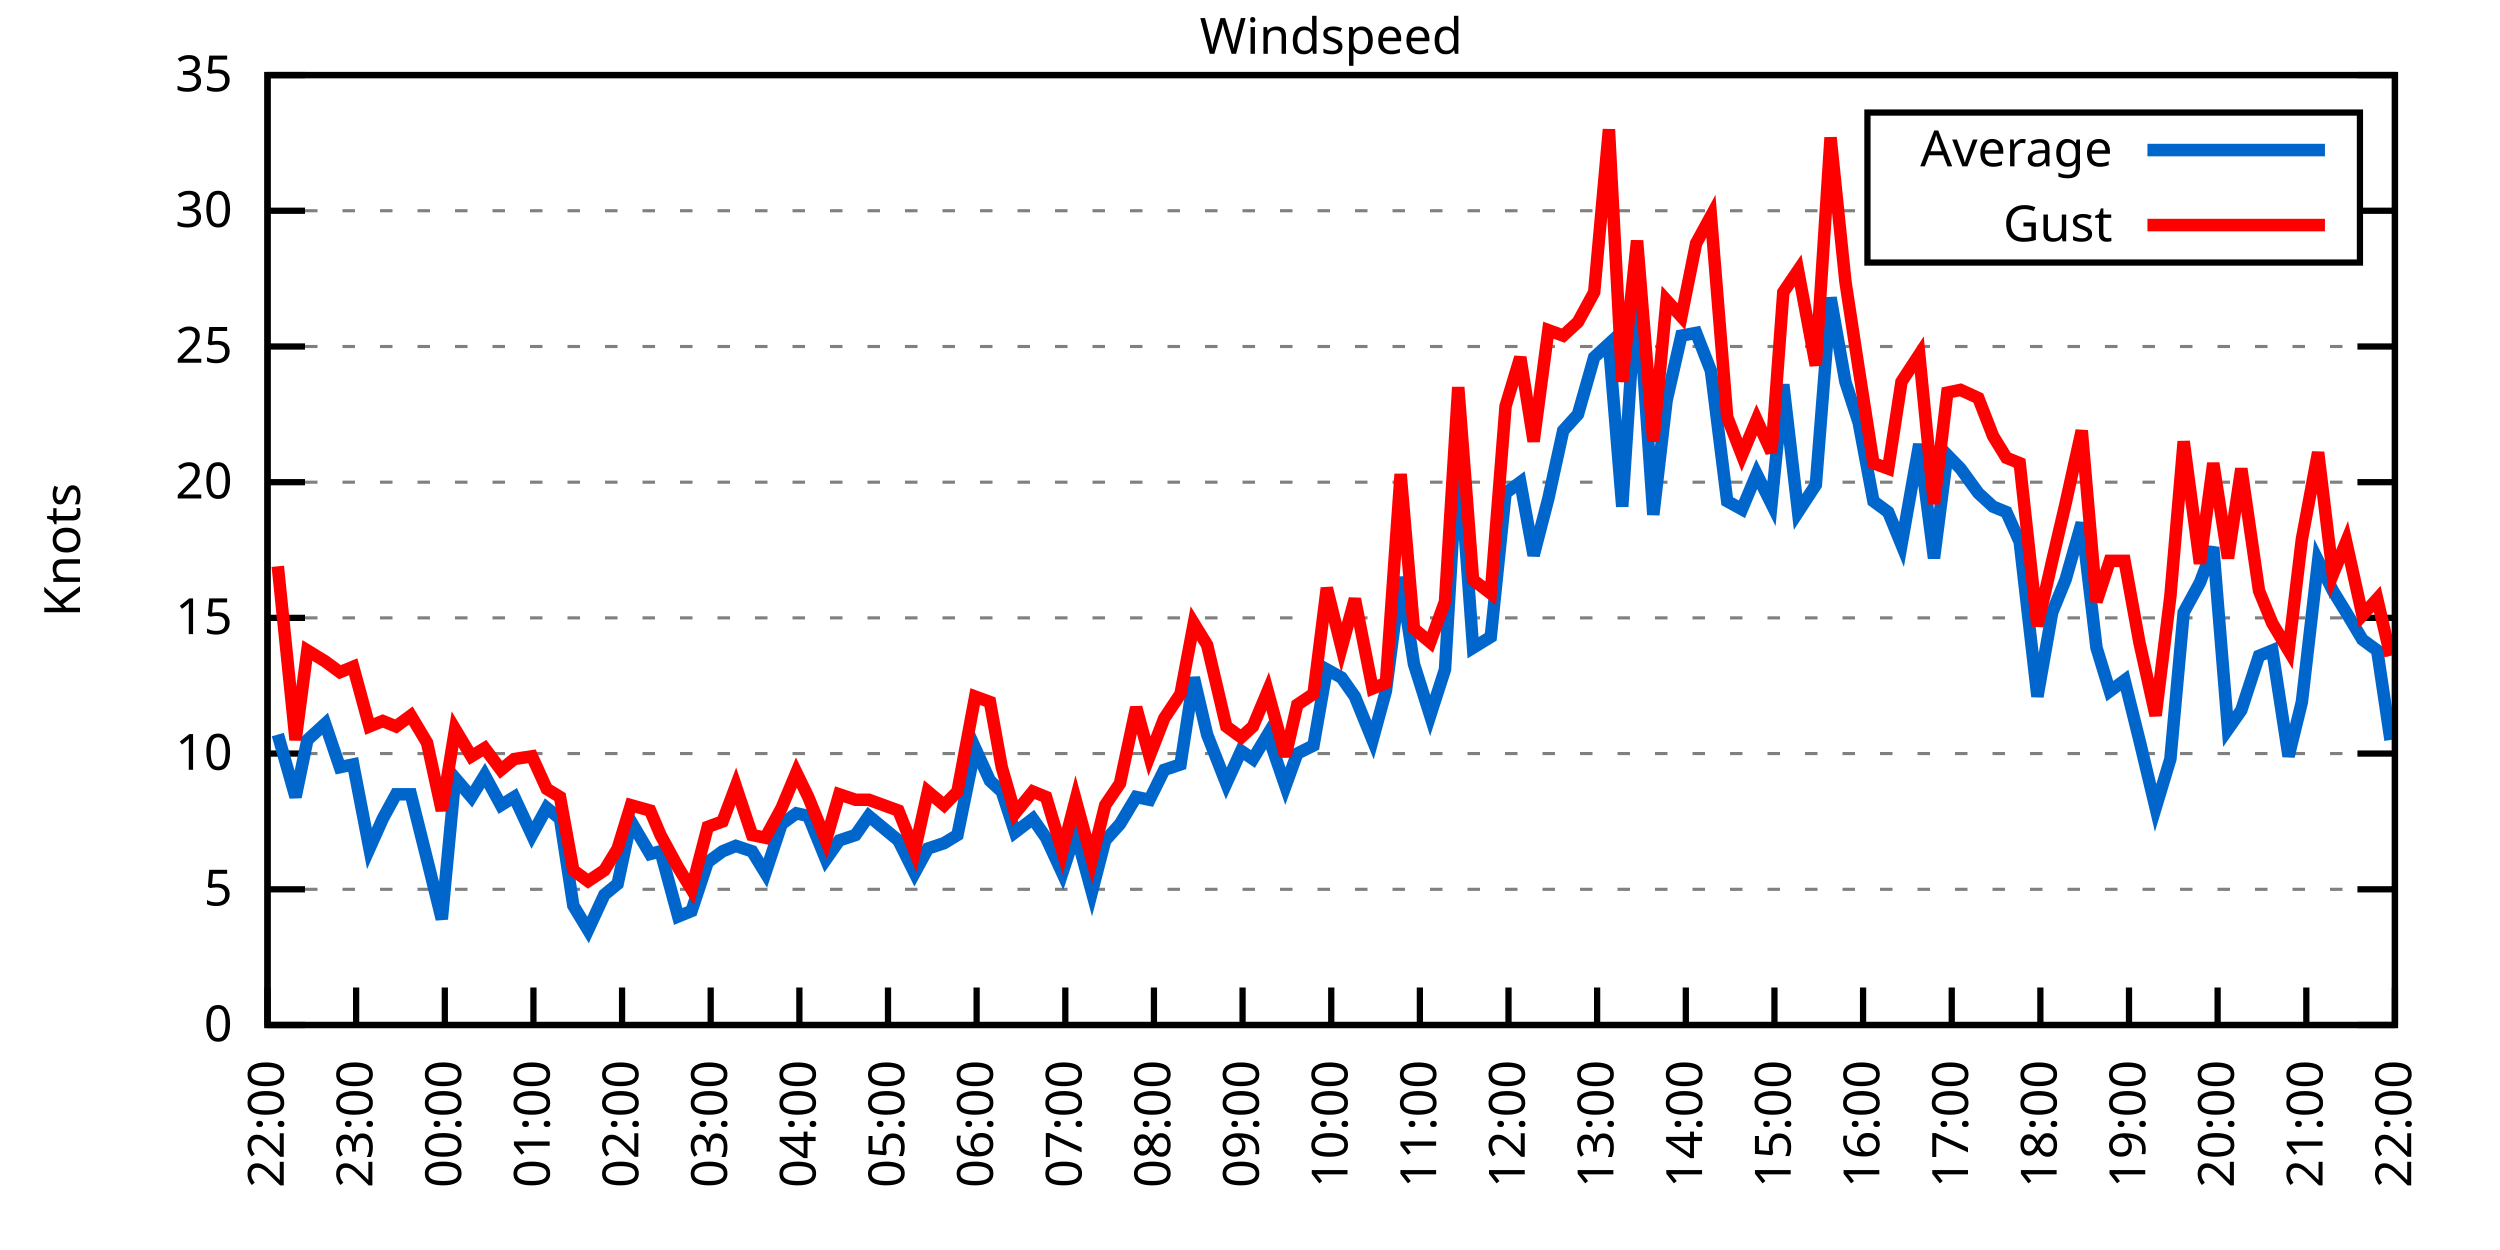
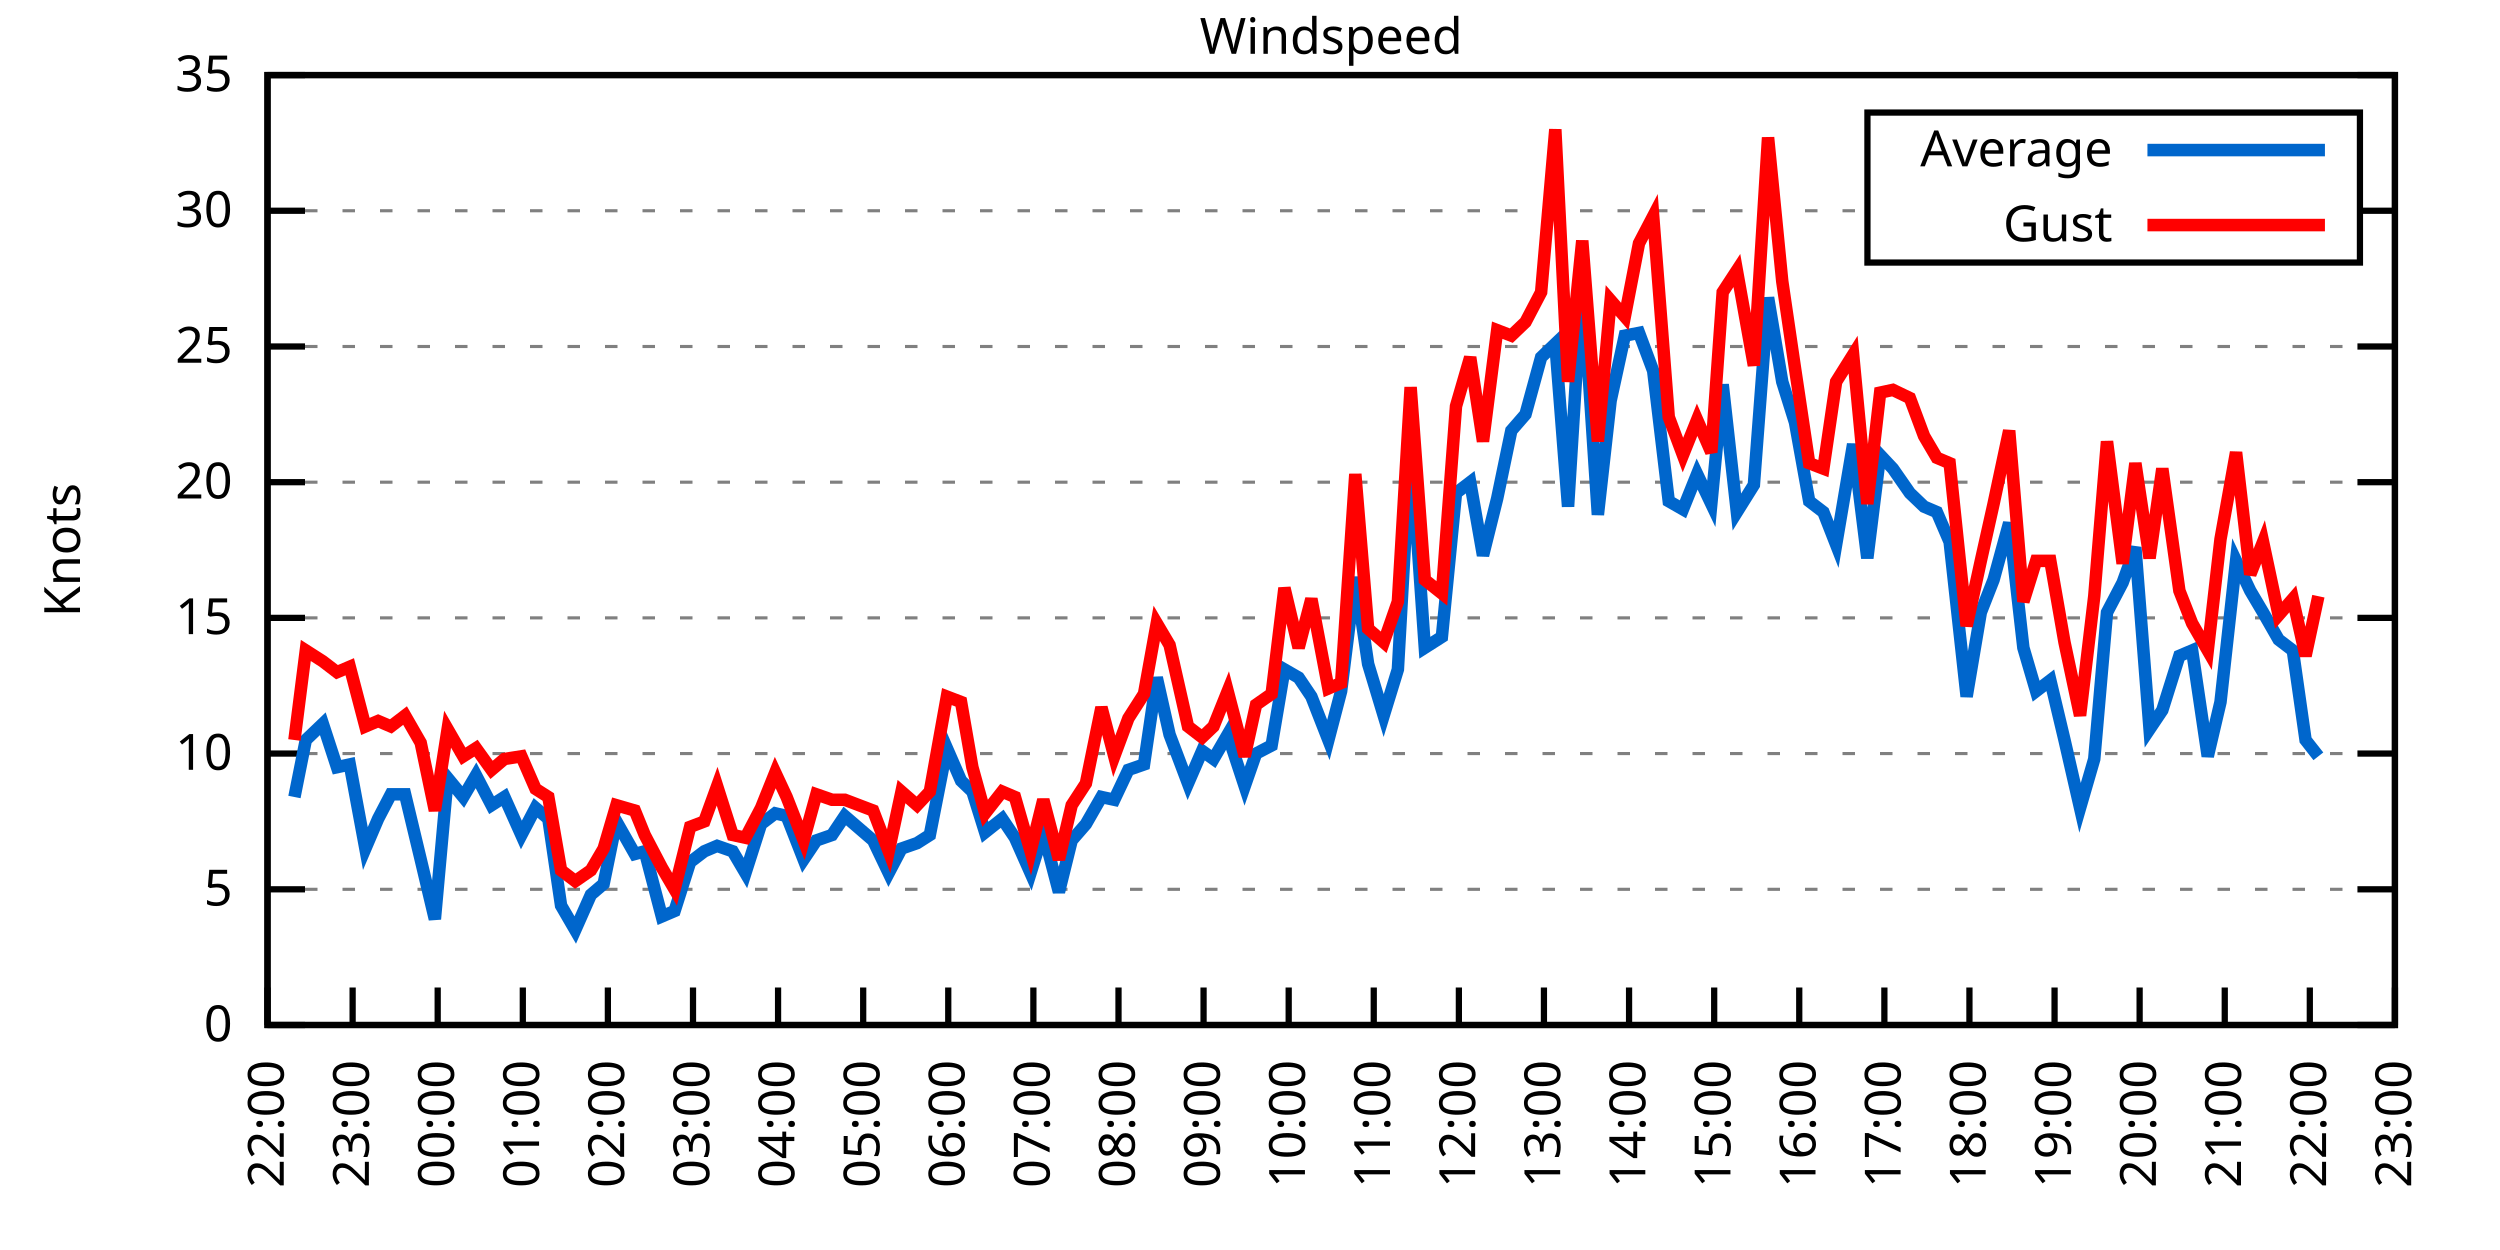
<svg xmlns="http://www.w3.org/2000/svg" xmlns:xlink="http://www.w3.org/1999/xlink" width="400" height="200" viewBox="0 0 400 200">
  <g id="gnuplot_canvas">
    <rect x="0" y="0" width="400" height="200" fill="none" />
    <defs>
      <circle id="gpDot" r="0.5" stroke-width="0.5" stroke="currentColor" />
      <path id="gpPt0" stroke-width="0.333" stroke="currentColor" d="M-1,0 h2 M0,-1 v2" />
      <path id="gpPt1" stroke-width="0.333" stroke="currentColor" d="M-1,-1 L1,1 M1,-1 L-1,1" />
      <path id="gpPt2" stroke-width="0.333" stroke="currentColor" d="M-1,0 L1,0 M0,-1 L0,1 M-1,-1 L1,1 M-1,1 L1,-1" />
      <rect id="gpPt3" stroke-width="0.333" stroke="currentColor" x="-1" y="-1" width="2" height="2" />
      <rect id="gpPt4" stroke-width="0.333" stroke="currentColor" fill="currentColor" x="-1" y="-1" width="2" height="2" />
      <circle id="gpPt5" stroke-width="0.333" stroke="currentColor" cx="0" cy="0" r="1" />
      <use xlink:href="#gpPt5" id="gpPt6" fill="currentColor" stroke="none" />
      <path id="gpPt7" stroke-width="0.333" stroke="currentColor" d="M0,-1.33 L-1.33,0.67 L1.33,0.67 z" />
      <use xlink:href="#gpPt7" id="gpPt8" fill="currentColor" stroke="none" />
      <use xlink:href="#gpPt7" id="gpPt9" stroke="currentColor" transform="rotate(180)" />
      <use xlink:href="#gpPt9" id="gpPt10" fill="currentColor" stroke="none" />
      <use xlink:href="#gpPt3" id="gpPt11" stroke="currentColor" transform="rotate(45)" />
      <use xlink:href="#gpPt11" id="gpPt12" fill="currentColor" stroke="none" />
      <path id="gpPt13" stroke-width="0.333" stroke="currentColor" d="M0,1.330 L1.265,0.411 L0.782,-1.067 L-0.782,-1.076 L-1.265,0.411 z" />
      <use xlink:href="#gpPt13" id="gpPt14" fill="currentColor" stroke="none" />
      <filter id="textbox" filterUnits="objectBoundingBox" x="0" y="0" height="1" width="1">
        <feFlood flood-color="white" flood-opacity="1" result="bgnd" />
        <feComposite in="SourceGraphic" in2="bgnd" operator="atop" />
      </filter>
      <filter id="greybox" filterUnits="objectBoundingBox" x="0" y="0" height="1" width="1">
        <feFlood flood-color="lightgrey" flood-opacity="1" result="grey" />
        <feComposite in="SourceGraphic" in2="grey" operator="atop" />
      </filter>
    </defs>
    <g fill="none" color="white" stroke="currentColor" stroke-width="1.00" stroke-linecap="butt" stroke-linejoin="miter">
</g>
    <g fill="none" color="black" stroke="currentColor" stroke-width="1.00" stroke-linecap="butt" stroke-linejoin="miter">
      <g stroke="none" shape-rendering="crispEdges">
        <polygon fill="rgb(255, 255, 255)" points="42.80,164.00 383.18,164.00 383.18,12.02 42.80,12.02 " />
      </g>
    </g>
    <g fill="none" color="black" stroke="currentColor" stroke-width="1.00" stroke-linecap="butt" stroke-linejoin="miter">
</g>
    <g fill="none" color="black" stroke="black" stroke-width="0.50" stroke-linecap="butt" stroke-linejoin="miter">
</g>
    <g fill="none" color="gray" stroke="currentColor" stroke-width="0.50" stroke-linecap="butt" stroke-linejoin="miter">
      <path stroke="gray" stroke-dasharray="2,4" class="gridline" d="M42.80,164.00 L383.19,164.00  " />
    </g>
    <g fill="none" color="gray" stroke="gray" stroke-width="1.00" stroke-linecap="butt" stroke-linejoin="miter">
</g>
    <g fill="none" color="black" stroke="currentColor" stroke-width="1.00" stroke-linecap="butt" stroke-linejoin="miter">
      <path stroke="black" d="M42.80,164.00 L48.80,164.00 M383.19,164.00 L377.19,164.00  " />
      <g transform="translate(37.20,166.60)" stroke="none" fill="black" font-family="Sans" font-size="8.00" text-anchor="end">
        <text>
          <tspan font-family="Sans"> 0</tspan>
        </text>
      </g>
    </g>
    <g fill="none" color="black" stroke="currentColor" stroke-width="1.00" stroke-linecap="butt" stroke-linejoin="miter">
</g>
    <g fill="none" color="black" stroke="black" stroke-width="0.50" stroke-linecap="butt" stroke-linejoin="miter">
</g>
    <g fill="none" color="gray" stroke="currentColor" stroke-width="0.50" stroke-linecap="butt" stroke-linejoin="miter">
      <path stroke="gray" stroke-dasharray="2,4" class="gridline" d="M42.80,142.29 L383.19,142.29  " />
    </g>
    <g fill="none" color="gray" stroke="gray" stroke-width="1.00" stroke-linecap="butt" stroke-linejoin="miter">
</g>
    <g fill="none" color="black" stroke="currentColor" stroke-width="1.00" stroke-linecap="butt" stroke-linejoin="miter">
      <path stroke="black" d="M42.80,142.29 L48.80,142.29 M383.19,142.29 L377.19,142.29  " />
      <g transform="translate(37.20,144.89)" stroke="none" fill="black" font-family="Sans" font-size="8.00" text-anchor="end">
        <text>
          <tspan font-family="Sans"> 5</tspan>
        </text>
      </g>
    </g>
    <g fill="none" color="black" stroke="currentColor" stroke-width="1.00" stroke-linecap="butt" stroke-linejoin="miter">
</g>
    <g fill="none" color="black" stroke="black" stroke-width="0.50" stroke-linecap="butt" stroke-linejoin="miter">
</g>
    <g fill="none" color="gray" stroke="currentColor" stroke-width="0.50" stroke-linecap="butt" stroke-linejoin="miter">
      <path stroke="gray" stroke-dasharray="2,4" class="gridline" d="M42.80,120.57 L383.19,120.57  " />
    </g>
    <g fill="none" color="gray" stroke="gray" stroke-width="1.00" stroke-linecap="butt" stroke-linejoin="miter">
</g>
    <g fill="none" color="black" stroke="currentColor" stroke-width="1.00" stroke-linecap="butt" stroke-linejoin="miter">
      <path stroke="black" d="M42.80,120.57 L48.80,120.57 M383.19,120.57 L377.19,120.57  " />
      <g transform="translate(37.20,123.17)" stroke="none" fill="black" font-family="Sans" font-size="8.00" text-anchor="end">
        <text>
          <tspan font-family="Sans"> 10</tspan>
        </text>
      </g>
    </g>
    <g fill="none" color="black" stroke="currentColor" stroke-width="1.00" stroke-linecap="butt" stroke-linejoin="miter">
</g>
    <g fill="none" color="black" stroke="black" stroke-width="0.50" stroke-linecap="butt" stroke-linejoin="miter">
</g>
    <g fill="none" color="gray" stroke="currentColor" stroke-width="0.50" stroke-linecap="butt" stroke-linejoin="miter">
      <path stroke="gray" stroke-dasharray="2,4" class="gridline" d="M42.80,98.86 L383.19,98.86  " />
    </g>
    <g fill="none" color="gray" stroke="gray" stroke-width="1.00" stroke-linecap="butt" stroke-linejoin="miter">
</g>
    <g fill="none" color="black" stroke="currentColor" stroke-width="1.00" stroke-linecap="butt" stroke-linejoin="miter">
      <path stroke="black" d="M42.80,98.86 L48.80,98.86 M383.19,98.86 L377.19,98.86  " />
      <g transform="translate(37.20,101.46)" stroke="none" fill="black" font-family="Sans" font-size="8.00" text-anchor="end">
        <text>
          <tspan font-family="Sans"> 15</tspan>
        </text>
      </g>
    </g>
    <g fill="none" color="black" stroke="currentColor" stroke-width="1.00" stroke-linecap="butt" stroke-linejoin="miter">
</g>
    <g fill="none" color="black" stroke="black" stroke-width="0.50" stroke-linecap="butt" stroke-linejoin="miter">
</g>
    <g fill="none" color="gray" stroke="currentColor" stroke-width="0.50" stroke-linecap="butt" stroke-linejoin="miter">
      <path stroke="gray" stroke-dasharray="2,4" class="gridline" d="M42.80,77.15 L383.19,77.15  " />
    </g>
    <g fill="none" color="gray" stroke="gray" stroke-width="1.00" stroke-linecap="butt" stroke-linejoin="miter">
</g>
    <g fill="none" color="black" stroke="currentColor" stroke-width="1.00" stroke-linecap="butt" stroke-linejoin="miter">
      <path stroke="black" d="M42.80,77.15 L48.80,77.15 M383.19,77.15 L377.19,77.15  " />
      <g transform="translate(37.20,79.75)" stroke="none" fill="black" font-family="Sans" font-size="8.00" text-anchor="end">
        <text>
          <tspan font-family="Sans"> 20</tspan>
        </text>
      </g>
    </g>
    <g fill="none" color="black" stroke="currentColor" stroke-width="1.00" stroke-linecap="butt" stroke-linejoin="miter">
</g>
    <g fill="none" color="black" stroke="black" stroke-width="0.50" stroke-linecap="butt" stroke-linejoin="miter">
</g>
    <g fill="none" color="gray" stroke="currentColor" stroke-width="0.50" stroke-linecap="butt" stroke-linejoin="miter">
      <path stroke="gray" stroke-dasharray="2,4" class="gridline" d="M42.80,55.44 L383.19,55.44  " />
    </g>
    <g fill="none" color="gray" stroke="gray" stroke-width="1.00" stroke-linecap="butt" stroke-linejoin="miter">
</g>
    <g fill="none" color="black" stroke="currentColor" stroke-width="1.00" stroke-linecap="butt" stroke-linejoin="miter">
      <path stroke="black" d="M42.80,55.44 L48.80,55.44 M383.19,55.44 L377.19,55.44  " />
      <g transform="translate(37.20,58.04)" stroke="none" fill="black" font-family="Sans" font-size="8.00" text-anchor="end">
        <text>
          <tspan font-family="Sans"> 25</tspan>
        </text>
      </g>
    </g>
    <g fill="none" color="black" stroke="currentColor" stroke-width="1.00" stroke-linecap="butt" stroke-linejoin="miter">
</g>
    <g fill="none" color="black" stroke="black" stroke-width="0.50" stroke-linecap="butt" stroke-linejoin="miter">
</g>
    <g fill="none" color="gray" stroke="currentColor" stroke-width="0.50" stroke-linecap="butt" stroke-linejoin="miter">
      <path stroke="gray" stroke-dasharray="2,4" class="gridline" d="M42.80,33.72 L298.79,33.72 M377.59,33.72 L383.19,33.72  " />
    </g>
    <g fill="none" color="gray" stroke="gray" stroke-width="1.00" stroke-linecap="butt" stroke-linejoin="miter">
</g>
    <g fill="none" color="black" stroke="currentColor" stroke-width="1.00" stroke-linecap="butt" stroke-linejoin="miter">
      <path stroke="black" d="M42.80,33.72 L48.80,33.72 M383.19,33.72 L377.19,33.72  " />
      <g transform="translate(37.20,36.32)" stroke="none" fill="black" font-family="Sans" font-size="8.00" text-anchor="end">
        <text>
          <tspan font-family="Sans"> 30</tspan>
        </text>
      </g>
    </g>
    <g fill="none" color="black" stroke="currentColor" stroke-width="1.00" stroke-linecap="butt" stroke-linejoin="miter">
</g>
    <g fill="none" color="black" stroke="black" stroke-width="0.50" stroke-linecap="butt" stroke-linejoin="miter">
</g>
    <g fill="none" color="gray" stroke="currentColor" stroke-width="0.50" stroke-linecap="butt" stroke-linejoin="miter">
      <path stroke="gray" stroke-dasharray="2,4" class="gridline" d="M42.80,12.01 L383.19,12.01  " />
    </g>
    <g fill="none" color="gray" stroke="gray" stroke-width="1.00" stroke-linecap="butt" stroke-linejoin="miter">
</g>
    <g fill="none" color="black" stroke="currentColor" stroke-width="1.00" stroke-linecap="butt" stroke-linejoin="miter">
      <path stroke="black" d="M42.80,12.01 L48.80,12.01 M383.19,12.01 L377.19,12.01  " />
      <g transform="translate(37.20,14.61)" stroke="none" fill="black" font-family="Sans" font-size="8.00" text-anchor="end">
        <text>
          <tspan font-family="Sans"> 35</tspan>
        </text>
      </g>
    </g>
    <g fill="none" color="black" stroke="currentColor" stroke-width="1.00" stroke-linecap="butt" stroke-linejoin="miter">
      <path stroke="black" d="M42.80,164.00 L42.80,158.00  " />
      <g transform="translate(45.40,169.60) rotate(270.00)" stroke="none" fill="black" font-family="Sans" font-size="8.00" text-anchor="end">
        <text>
          <tspan font-family="Sans">22:00</tspan>
        </text>
      </g>
    </g>
    <g fill="none" color="black" stroke="currentColor" stroke-width="1.00" stroke-linecap="butt" stroke-linejoin="miter">
-       <path stroke="black" d="M56.98,164.00 L56.98,158.00  " />
-       <g transform="translate(59.58,169.60) rotate(270.00)" stroke="none" fill="black" font-family="Sans" font-size="8.00" text-anchor="end">
+       <path stroke="black" d="M56.42,164.00 L56.42,158.00  " />
+       <g transform="translate(59.02,169.60) rotate(270.00)" stroke="none" fill="black" font-family="Sans" font-size="8.00" text-anchor="end">
        <text>
          <tspan font-family="Sans">23:00</tspan>
        </text>
      </g>
    </g>
    <g fill="none" color="black" stroke="currentColor" stroke-width="1.00" stroke-linecap="butt" stroke-linejoin="miter">
-       <path stroke="black" d="M71.17,164.00 L71.17,158.00  " />
-       <g transform="translate(73.77,169.60) rotate(270.00)" stroke="none" fill="black" font-family="Sans" font-size="8.00" text-anchor="end">
+       <path stroke="black" d="M70.03,164.00 L70.03,158.00  " />
+       <g transform="translate(72.63,169.60) rotate(270.00)" stroke="none" fill="black" font-family="Sans" font-size="8.00" text-anchor="end">
        <text>
          <tspan font-family="Sans">00:00</tspan>
        </text>
      </g>
    </g>
    <g fill="none" color="black" stroke="currentColor" stroke-width="1.00" stroke-linecap="butt" stroke-linejoin="miter">
-       <path stroke="black" d="M85.35,164.00 L85.35,158.00  " />
-       <g transform="translate(87.95,169.60) rotate(270.00)" stroke="none" fill="black" font-family="Sans" font-size="8.00" text-anchor="end">
+       <path stroke="black" d="M83.65,164.00 L83.65,158.00  " />
+       <g transform="translate(86.25,169.60) rotate(270.00)" stroke="none" fill="black" font-family="Sans" font-size="8.00" text-anchor="end">
        <text>
          <tspan font-family="Sans">01:00</tspan>
        </text>
      </g>
    </g>
    <g fill="none" color="black" stroke="currentColor" stroke-width="1.00" stroke-linecap="butt" stroke-linejoin="miter">
-       <path stroke="black" d="M99.53,164.00 L99.53,158.00  " />
-       <g transform="translate(102.13,169.60) rotate(270.00)" stroke="none" fill="black" font-family="Sans" font-size="8.00" text-anchor="end">
+       <path stroke="black" d="M97.26,164.00 L97.26,158.00  " />
+       <g transform="translate(99.86,169.60) rotate(270.00)" stroke="none" fill="black" font-family="Sans" font-size="8.00" text-anchor="end">
        <text>
          <tspan font-family="Sans">02:00</tspan>
        </text>
      </g>
    </g>
    <g fill="none" color="black" stroke="currentColor" stroke-width="1.00" stroke-linecap="butt" stroke-linejoin="miter">
-       <path stroke="black" d="M113.71,164.00 L113.71,158.00  " />
-       <g transform="translate(116.31,169.60) rotate(270.00)" stroke="none" fill="black" font-family="Sans" font-size="8.00" text-anchor="end">
+       <path stroke="black" d="M110.88,164.00 L110.88,158.00  " />
+       <g transform="translate(113.48,169.60) rotate(270.00)" stroke="none" fill="black" font-family="Sans" font-size="8.00" text-anchor="end">
        <text>
          <tspan font-family="Sans">03:00</tspan>
        </text>
      </g>
    </g>
    <g fill="none" color="black" stroke="currentColor" stroke-width="1.00" stroke-linecap="butt" stroke-linejoin="miter">
-       <path stroke="black" d="M127.90,164.00 L127.90,158.00  " />
-       <g transform="translate(130.50,169.60) rotate(270.00)" stroke="none" fill="black" font-family="Sans" font-size="8.00" text-anchor="end">
+       <path stroke="black" d="M124.49,164.00 L124.49,158.00  " />
+       <g transform="translate(127.09,169.60) rotate(270.00)" stroke="none" fill="black" font-family="Sans" font-size="8.00" text-anchor="end">
        <text>
          <tspan font-family="Sans">04:00</tspan>
        </text>
      </g>
    </g>
    <g fill="none" color="black" stroke="currentColor" stroke-width="1.00" stroke-linecap="butt" stroke-linejoin="miter">
-       <path stroke="black" d="M142.08,164.00 L142.08,158.00  " />
-       <g transform="translate(144.68,169.60) rotate(270.00)" stroke="none" fill="black" font-family="Sans" font-size="8.00" text-anchor="end">
+       <path stroke="black" d="M138.11,164.00 L138.11,158.00  " />
+       <g transform="translate(140.71,169.60) rotate(270.00)" stroke="none" fill="black" font-family="Sans" font-size="8.00" text-anchor="end">
        <text>
          <tspan font-family="Sans">05:00</tspan>
        </text>
      </g>
    </g>
    <g fill="none" color="black" stroke="currentColor" stroke-width="1.00" stroke-linecap="butt" stroke-linejoin="miter">
-       <path stroke="black" d="M156.26,164.00 L156.26,158.00  " />
-       <g transform="translate(158.86,169.60) rotate(270.00)" stroke="none" fill="black" font-family="Sans" font-size="8.00" text-anchor="end">
+       <path stroke="black" d="M151.72,164.00 L151.72,158.00  " />
+       <g transform="translate(154.32,169.60) rotate(270.00)" stroke="none" fill="black" font-family="Sans" font-size="8.00" text-anchor="end">
        <text>
          <tspan font-family="Sans">06:00</tspan>
        </text>
      </g>
    </g>
    <g fill="none" color="black" stroke="currentColor" stroke-width="1.00" stroke-linecap="butt" stroke-linejoin="miter">
-       <path stroke="black" d="M170.45,164.00 L170.45,158.00  " />
-       <g transform="translate(173.05,169.60) rotate(270.00)" stroke="none" fill="black" font-family="Sans" font-size="8.00" text-anchor="end">
+       <path stroke="black" d="M165.34,164.00 L165.34,158.00  " />
+       <g transform="translate(167.94,169.60) rotate(270.00)" stroke="none" fill="black" font-family="Sans" font-size="8.00" text-anchor="end">
        <text>
          <tspan font-family="Sans">07:00</tspan>
        </text>
      </g>
    </g>
    <g fill="none" color="black" stroke="currentColor" stroke-width="1.00" stroke-linecap="butt" stroke-linejoin="miter">
-       <path stroke="black" d="M184.63,164.00 L184.63,158.00  " />
-       <g transform="translate(187.23,169.60) rotate(270.00)" stroke="none" fill="black" font-family="Sans" font-size="8.00" text-anchor="end">
+       <path stroke="black" d="M178.96,164.00 L178.96,158.00  " />
+       <g transform="translate(181.56,169.60) rotate(270.00)" stroke="none" fill="black" font-family="Sans" font-size="8.00" text-anchor="end">
        <text>
          <tspan font-family="Sans">08:00</tspan>
        </text>
      </g>
    </g>
    <g fill="none" color="black" stroke="currentColor" stroke-width="1.00" stroke-linecap="butt" stroke-linejoin="miter">
-       <path stroke="black" d="M198.81,164.00 L198.81,158.00  " />
-       <g transform="translate(201.41,169.60) rotate(270.00)" stroke="none" fill="black" font-family="Sans" font-size="8.00" text-anchor="end">
+       <path stroke="black" d="M192.57,164.00 L192.57,158.00  " />
+       <g transform="translate(195.17,169.60) rotate(270.00)" stroke="none" fill="black" font-family="Sans" font-size="8.00" text-anchor="end">
        <text>
          <tspan font-family="Sans">09:00</tspan>
        </text>
      </g>
    </g>
    <g fill="none" color="black" stroke="currentColor" stroke-width="1.00" stroke-linecap="butt" stroke-linejoin="miter">
-       <path stroke="black" d="M213.00,164.00 L213.00,158.00  " />
-       <g transform="translate(215.60,169.60) rotate(270.00)" stroke="none" fill="black" font-family="Sans" font-size="8.00" text-anchor="end">
+       <path stroke="black" d="M206.19,164.00 L206.19,158.00  " />
+       <g transform="translate(208.79,169.60) rotate(270.00)" stroke="none" fill="black" font-family="Sans" font-size="8.00" text-anchor="end">
        <text>
          <tspan font-family="Sans">10:00</tspan>
        </text>
      </g>
    </g>
    <g fill="none" color="black" stroke="currentColor" stroke-width="1.00" stroke-linecap="butt" stroke-linejoin="miter">
-       <path stroke="black" d="M227.18,164.00 L227.18,158.00  " />
-       <g transform="translate(229.78,169.60) rotate(270.00)" stroke="none" fill="black" font-family="Sans" font-size="8.00" text-anchor="end">
+       <path stroke="black" d="M219.80,164.00 L219.80,158.00  " />
+       <g transform="translate(222.40,169.60) rotate(270.00)" stroke="none" fill="black" font-family="Sans" font-size="8.00" text-anchor="end">
        <text>
          <tspan font-family="Sans">11:00</tspan>
        </text>
      </g>
    </g>
    <g fill="none" color="black" stroke="currentColor" stroke-width="1.00" stroke-linecap="butt" stroke-linejoin="miter">
-       <path stroke="black" d="M241.36,164.00 L241.36,158.00  " />
-       <g transform="translate(243.96,169.60) rotate(270.00)" stroke="none" fill="black" font-family="Sans" font-size="8.00" text-anchor="end">
+       <path stroke="black" d="M233.42,164.00 L233.42,158.00  " />
+       <g transform="translate(236.02,169.60) rotate(270.00)" stroke="none" fill="black" font-family="Sans" font-size="8.00" text-anchor="end">
        <text>
          <tspan font-family="Sans">12:00</tspan>
        </text>
      </g>
    </g>
    <g fill="none" color="black" stroke="currentColor" stroke-width="1.00" stroke-linecap="butt" stroke-linejoin="miter">
-       <path stroke="black" d="M255.54,164.00 L255.54,158.00  " />
-       <g transform="translate(258.14,169.60) rotate(270.00)" stroke="none" fill="black" font-family="Sans" font-size="8.00" text-anchor="end">
+       <path stroke="black" d="M247.03,164.00 L247.03,158.00  " />
+       <g transform="translate(249.63,169.60) rotate(270.00)" stroke="none" fill="black" font-family="Sans" font-size="8.00" text-anchor="end">
        <text>
          <tspan font-family="Sans">13:00</tspan>
        </text>
      </g>
    </g>
    <g fill="none" color="black" stroke="currentColor" stroke-width="1.00" stroke-linecap="butt" stroke-linejoin="miter">
-       <path stroke="black" d="M269.73,164.00 L269.73,158.00  " />
-       <g transform="translate(272.33,169.60) rotate(270.00)" stroke="none" fill="black" font-family="Sans" font-size="8.00" text-anchor="end">
+       <path stroke="black" d="M260.65,164.00 L260.65,158.00  " />
+       <g transform="translate(263.25,169.60) rotate(270.00)" stroke="none" fill="black" font-family="Sans" font-size="8.00" text-anchor="end">
        <text>
          <tspan font-family="Sans">14:00</tspan>
        </text>
      </g>
    </g>
    <g fill="none" color="black" stroke="currentColor" stroke-width="1.00" stroke-linecap="butt" stroke-linejoin="miter">
-       <path stroke="black" d="M283.91,164.00 L283.91,158.00  " />
-       <g transform="translate(286.51,169.60) rotate(270.00)" stroke="none" fill="black" font-family="Sans" font-size="8.00" text-anchor="end">
+       <path stroke="black" d="M274.27,164.00 L274.27,158.00  " />
+       <g transform="translate(276.87,169.60) rotate(270.00)" stroke="none" fill="black" font-family="Sans" font-size="8.00" text-anchor="end">
        <text>
          <tspan font-family="Sans">15:00</tspan>
        </text>
      </g>
    </g>
    <g fill="none" color="black" stroke="currentColor" stroke-width="1.00" stroke-linecap="butt" stroke-linejoin="miter">
-       <path stroke="black" d="M298.09,164.00 L298.09,158.00  " />
-       <g transform="translate(300.69,169.60) rotate(270.00)" stroke="none" fill="black" font-family="Sans" font-size="8.00" text-anchor="end">
+       <path stroke="black" d="M287.88,164.00 L287.88,158.00  " />
+       <g transform="translate(290.48,169.60) rotate(270.00)" stroke="none" fill="black" font-family="Sans" font-size="8.00" text-anchor="end">
        <text>
          <tspan font-family="Sans">16:00</tspan>
        </text>
      </g>
    </g>
    <g fill="none" color="black" stroke="currentColor" stroke-width="1.00" stroke-linecap="butt" stroke-linejoin="miter">
-       <path stroke="black" d="M312.28,164.00 L312.28,158.00  " />
-       <g transform="translate(314.88,169.60) rotate(270.00)" stroke="none" fill="black" font-family="Sans" font-size="8.00" text-anchor="end">
+       <path stroke="black" d="M301.50,164.00 L301.50,158.00  " />
+       <g transform="translate(304.10,169.60) rotate(270.00)" stroke="none" fill="black" font-family="Sans" font-size="8.00" text-anchor="end">
        <text>
          <tspan font-family="Sans">17:00</tspan>
        </text>
      </g>
    </g>
    <g fill="none" color="black" stroke="currentColor" stroke-width="1.00" stroke-linecap="butt" stroke-linejoin="miter">
-       <path stroke="black" d="M326.46,164.00 L326.46,158.00  " />
-       <g transform="translate(329.06,169.60) rotate(270.00)" stroke="none" fill="black" font-family="Sans" font-size="8.00" text-anchor="end">
+       <path stroke="black" d="M315.11,164.00 L315.11,158.00  " />
+       <g transform="translate(317.71,169.60) rotate(270.00)" stroke="none" fill="black" font-family="Sans" font-size="8.00" text-anchor="end">
        <text>
          <tspan font-family="Sans">18:00</tspan>
        </text>
      </g>
    </g>
    <g fill="none" color="black" stroke="currentColor" stroke-width="1.00" stroke-linecap="butt" stroke-linejoin="miter">
-       <path stroke="black" d="M340.64,164.00 L340.64,158.00  " />
-       <g transform="translate(343.24,169.60) rotate(270.00)" stroke="none" fill="black" font-family="Sans" font-size="8.00" text-anchor="end">
+       <path stroke="black" d="M328.73,164.00 L328.73,158.00  " />
+       <g transform="translate(331.33,169.60) rotate(270.00)" stroke="none" fill="black" font-family="Sans" font-size="8.00" text-anchor="end">
        <text>
          <tspan font-family="Sans">19:00</tspan>
        </text>
      </g>
    </g>
    <g fill="none" color="black" stroke="currentColor" stroke-width="1.00" stroke-linecap="butt" stroke-linejoin="miter">
-       <path stroke="black" d="M354.82,164.00 L354.82,158.00  " />
-       <g transform="translate(357.42,169.60) rotate(270.00)" stroke="none" fill="black" font-family="Sans" font-size="8.00" text-anchor="end">
+       <path stroke="black" d="M342.34,164.00 L342.34,158.00  " />
+       <g transform="translate(344.94,169.60) rotate(270.00)" stroke="none" fill="black" font-family="Sans" font-size="8.00" text-anchor="end">
        <text>
          <tspan font-family="Sans">20:00</tspan>
        </text>
      </g>
    </g>
    <g fill="none" color="black" stroke="currentColor" stroke-width="1.00" stroke-linecap="butt" stroke-linejoin="miter">
-       <path stroke="black" d="M369.01,164.00 L369.01,158.00  " />
-       <g transform="translate(371.61,169.60) rotate(270.00)" stroke="none" fill="black" font-family="Sans" font-size="8.00" text-anchor="end">
+       <path stroke="black" d="M355.96,164.00 L355.96,158.00  " />
+       <g transform="translate(358.56,169.60) rotate(270.00)" stroke="none" fill="black" font-family="Sans" font-size="8.00" text-anchor="end">
        <text>
          <tspan font-family="Sans">21:00</tspan>
+         </text>
+       </g>
+     </g>
+     <g fill="none" color="black" stroke="currentColor" stroke-width="1.00" stroke-linecap="butt" stroke-linejoin="miter">
+       <path stroke="black" d="M369.57,164.00 L369.57,158.00  " />
+       <g transform="translate(372.17,169.60) rotate(270.00)" stroke="none" fill="black" font-family="Sans" font-size="8.00" text-anchor="end">
+         <text>
+           <tspan font-family="Sans">22:00</tspan>
        </text>
      </g>
    </g>
    <g fill="none" color="black" stroke="currentColor" stroke-width="1.00" stroke-linecap="butt" stroke-linejoin="miter">
      <path stroke="black" d="M383.19,164.00 L383.19,158.00  " />
      <g transform="translate(385.79,169.60) rotate(270.00)" stroke="none" fill="black" font-family="Sans" font-size="8.00" text-anchor="end">
        <text>
-           <tspan font-family="Sans">22:00</tspan>
+           <tspan font-family="Sans">23:00</tspan>
        </text>
      </g>
    </g>
    <g fill="none" color="black" stroke="currentColor" stroke-width="1.00" stroke-linecap="butt" stroke-linejoin="miter">
</g>
    <g fill="none" color="black" stroke="currentColor" stroke-width="1.00" stroke-linecap="butt" stroke-linejoin="miter">
      <path stroke="black" d="M42.80,12.01 L42.80,164.00 L383.19,164.00 L383.19,12.01 L42.80,12.01 Z  " />
    </g>
    <g fill="none" color="black" stroke="currentColor" stroke-width="1.00" stroke-linecap="butt" stroke-linejoin="miter">
</g>
    <g fill="none" color="black" stroke="currentColor" stroke-width="1.00" stroke-linecap="butt" stroke-linejoin="miter">
      <path stroke="black" d="M298.79,42.01 L298.79,18.01 L377.59,18.01 L377.59,42.01 L298.79,42.01 Z  " />
    </g>
    <g id="Windspeed_plot_1">
      <g fill="none" color="white" stroke="black" stroke-width="2.00" stroke-linecap="butt" stroke-linejoin="miter">
</g>
      <g fill="none" color="black" stroke="currentColor" stroke-width="2.00" stroke-linecap="butt" stroke-linejoin="miter">
        <g transform="translate(337.99,26.61)" stroke="none" fill="black" font-family="Sans" font-size="8.00" text-anchor="end">
          <text>
            <tspan font-family="Sans">Average</tspan>
          </text>
        </g>
      </g>
      <g fill="none" color="black" stroke="currentColor" stroke-width="2.00" stroke-linecap="butt" stroke-linejoin="miter">
-         <path stroke="rgb(  0, 102, 204)" d="M343.59,24.01 L371.99,24.01 M44.45,117.53 L47.29,127.52 L49.18,118.40 L52.02,115.80 L54.38,122.75 L56.51,122.31   L59.11,135.77 L61.24,131.00 L63.37,127.09 L65.73,127.09 L68.33,137.51 L70.69,147.06 L72.82,124.48 L75.42,127.52   L77.55,124.05 L80.15,128.83 L82.28,127.52 L85.11,133.60 L87.48,129.26 L89.60,131.00 L91.73,144.89 L94.09,148.80   L96.70,143.16 L98.82,141.42 L100.95,131.43 L104.02,136.64 L105.68,136.21 L108.51,146.63 L110.64,145.76 L113.24,137.94   L115.61,136.21 L117.73,135.34 L120.33,136.21 L122.46,139.68 L125.06,131.86 L127.42,130.13 L129.32,130.56 L132.15,137.51   L134.28,134.47 L136.88,133.60 L139.01,130.56 L143.74,134.47 L146.34,139.68 L148.46,135.77 L151.06,134.90 L153.19,133.60   L156.03,119.71 L158.39,124.92 L160.28,126.65 L162.41,133.17 L165.25,131.00 L167.37,134.04 L169.97,139.68 L172.10,133.17   L174.70,142.72 L176.83,134.47 L179.19,131.86 L181.79,127.52 L183.92,127.96 L186.28,123.18 L188.88,122.31 L191.01,108.42   L193.14,117.53 L196.21,125.35 L198.58,120.14 L200.47,121.44 L202.83,117.53 L205.67,125.79 L207.56,120.57 L210.16,119.27   L212.29,107.11 L214.65,108.42 L216.78,111.45 L219.61,118.40 L221.74,110.59 L224.10,92.35 L226.23,106.24 L228.83,114.49   L231.20,107.11 L233.32,71.07 L235.69,103.64 L238.52,101.90 L240.89,78.89 L243.25,77.15 L245.38,88.87 L247.74,79.75   L250.11,68.90 L252.47,66.29 L255.07,57.17 L257.43,55.00 L259.56,81.06 L261.93,44.58 L264.53,82.36 L266.65,64.12   L269.02,53.70 L271.38,53.26 L273.75,59.34 L276.35,80.19 L278.71,81.49 L281.07,75.85 L283.44,80.62 L285.33,61.52   L287.69,81.93 L290.53,77.58 L292.89,47.62 L295.26,61.08 L297.38,67.59 L299.75,80.19 L302.11,81.93 L304.24,87.14   L307.08,71.07 L309.44,89.31 L311.57,72.81 L313.69,74.98 L316.53,78.89 L318.89,81.06 L321.02,81.93 L323.15,86.70   L325.99,111.45 L328.35,97.99 L330.48,92.78 L333.08,83.66 L335.44,103.64 L337.57,110.59 L339.93,108.85 L342.30,118.40   L344.90,129.26 L347.26,121.44 L349.39,97.99 L351.99,93.22 L354.12,87.57 L356.48,116.67 L358.61,113.63 L361.44,104.94   L363.57,104.07 L366.17,121.01 L368.30,112.32 L370.90,89.74 L373.26,94.52 L375.39,97.99 L377.99,102.34 L380.35,104.07   L382.48,118.40  " />
+         <path stroke="rgb(  0, 102, 204)" d="M343.59,24.01 L371.99,24.01 M47.11,127.52 L48.93,118.40 L51.65,115.80 L53.92,122.75 L55.96,122.31 L58.46,135.77   L60.50,131.00 L62.54,127.09 L64.81,127.09 L67.31,137.51 L69.58,147.06 L71.62,124.48 L74.12,127.52 L76.16,124.05   L78.65,128.83 L80.70,127.52 L83.42,133.60 L85.69,129.26 L87.73,131.00 L89.77,144.89 L92.04,148.80 L94.54,143.16   L96.58,141.42 L98.62,131.43 L101.57,136.64 L103.16,136.21 L105.89,146.63 L107.93,145.76 L110.42,137.94 L112.69,136.21   L114.74,135.34 L117.23,136.21 L119.27,139.68 L121.77,131.86 L124.04,130.13 L125.86,130.56 L128.58,137.51 L130.62,134.47   L133.12,133.60 L135.16,130.56 L139.70,134.47 L142.19,139.68 L144.24,135.77 L146.73,134.90 L148.77,133.60 L151.50,119.71   L153.77,124.92 L155.58,126.65 L157.62,133.17 L160.35,131.00 L162.39,134.04 L164.89,139.68 L166.93,133.17 L169.43,142.72   L171.47,134.47 L173.74,131.86 L176.23,127.52 L178.28,127.96 L180.54,123.18 L183.04,122.31 L185.08,108.42 L187.13,117.53   L190.08,125.35 L192.34,120.14 L194.16,121.44 L196.43,117.53 L199.15,125.79 L200.97,120.57 L203.46,119.27 L205.51,107.11   L207.78,108.42 L209.82,111.45 L212.54,118.40 L214.58,110.59 L216.85,92.35 L218.90,106.24 L221.39,114.49 L223.66,107.11   L225.70,71.07 L227.97,103.64 L230.70,101.90 L232.96,78.89 L235.23,77.15 L237.28,88.87 L239.55,79.75 L241.81,68.90   L244.08,66.29 L246.58,57.17 L248.85,55.00 L250.89,81.06 L253.16,44.58 L255.66,82.36 L257.70,64.12 L259.97,53.70   L262.24,53.26 L264.51,59.34 L267.00,80.19 L269.27,81.49 L271.54,75.85 L273.81,80.62 L275.63,61.52 L277.90,81.93   L280.62,77.58 L282.89,47.62 L285.16,61.08 L287.20,67.59 L289.47,80.19 L291.74,81.93 L293.78,87.14 L296.50,71.07   L298.77,89.31 L300.82,72.81 L302.86,74.98 L305.58,78.89 L307.85,81.06 L309.89,81.93 L311.94,86.70 L314.66,111.45   L316.93,97.99 L318.97,92.78 L321.47,83.66 L323.74,103.64 L325.78,110.59 L328.05,108.85 L330.32,118.40 L332.81,129.26   L335.08,121.44 L337.12,97.99 L339.62,93.22 L341.66,87.57 L343.93,116.67 L345.97,113.63 L348.70,104.94 L350.74,104.07   L353.24,121.01 L355.28,112.32 L357.77,89.74 L360.04,94.52 L362.09,97.99 L364.58,102.34 L366.85,104.07 L368.89,118.40   L370.94,121.01  " />
      </g>
    </g>
    <g id="Windspeed_plot_2">
      <g fill="none" color="black" stroke="currentColor" stroke-width="2.00" stroke-linecap="butt" stroke-linejoin="miter">
        <g transform="translate(337.99,38.61)" stroke="none" fill="black" font-family="Sans" font-size="8.00" text-anchor="end">
          <text>
            <tspan font-family="Sans">Gust</tspan>
          </text>
        </g>
      </g>
      <g fill="none" color="black" stroke="currentColor" stroke-width="2.00" stroke-linecap="butt" stroke-linejoin="miter">
-         <path stroke="rgb(255,   0,   0)" d="M343.59,36.01 L371.99,36.01 M44.45,90.61 L47.29,118.40 L49.18,104.07 L52.02,105.81 L54.38,107.55 L56.51,106.68   L59.11,116.23 L61.24,115.36 L63.37,116.23 L65.73,114.49 L68.33,118.84 L70.69,129.69 L72.82,116.67 L75.42,121.01   L77.55,119.71 L80.15,123.18 L82.28,121.44 L85.11,121.01 L87.48,126.22 L89.60,127.52 L91.73,139.25 L94.09,140.98   L96.70,139.25 L98.82,135.77 L100.95,128.83 L104.02,129.69 L105.68,133.60 L108.51,138.81 L110.64,142.29 L113.24,132.30   L115.61,131.43 L117.73,125.79 L120.33,133.60 L122.46,134.04 L125.06,129.26 L127.42,123.61 L129.32,127.52 L132.15,134.47   L134.28,127.09 L136.88,127.96 L139.01,127.96 L143.74,129.69 L146.34,136.21 L148.46,126.65 L151.06,128.83 L153.19,126.65   L156.03,111.45 L158.39,112.32 L160.28,122.75 L162.41,130.13 L165.25,126.65 L167.37,127.52 L169.97,136.21 L172.10,127.96   L174.70,137.51 L176.83,128.83 L179.19,125.35 L181.79,113.19 L183.92,121.01 L186.28,114.93 L188.88,111.02 L191.01,99.73   L193.14,103.20 L196.21,116.23 L198.58,117.97 L200.47,116.23 L202.83,110.59 L205.67,121.01 L207.56,112.76 L210.16,111.02   L212.29,94.08 L214.65,103.64 L216.78,95.82 L219.61,110.15 L221.74,109.28 L224.10,75.85 L226.23,100.60 L228.83,102.77   L231.20,96.26 L233.32,61.95 L235.69,92.78 L238.52,94.95 L240.89,64.99 L243.25,57.17 L245.38,70.63 L247.74,52.83   L250.11,53.70 L252.47,51.53 L255.07,46.75 L257.43,20.70 L259.56,61.08 L261.93,38.50 L264.53,70.63 L266.65,48.05   L269.02,50.66 L271.38,38.93 L273.75,34.59 L276.35,66.73 L278.71,72.81 L281.07,67.16 L283.44,72.37 L285.33,46.75   L287.69,43.28 L290.53,58.48 L292.89,22.00 L295.26,45.01 L297.38,58.91 L299.75,74.11 L302.11,74.98 L304.24,61.08   L307.08,56.74 L309.44,80.62 L311.57,62.82 L313.69,62.38 L316.53,63.69 L318.89,69.77 L321.02,73.24 L323.15,74.11   L325.99,100.16 L328.35,89.74 L330.48,80.62 L333.08,68.90 L335.44,96.26 L337.57,89.74 L339.93,89.74 L342.30,102.77   L344.90,114.49 L347.26,95.39 L349.39,70.63 L351.99,90.18 L354.12,74.11 L356.48,89.31 L358.61,74.98 L361.44,94.52   L363.57,99.73 L366.17,104.07 L368.30,86.27 L370.90,72.37 L373.26,91.91 L375.39,86.70 L377.99,98.43 L380.35,95.82   L382.48,104.94  " />
+         <path stroke="rgb(255,   0,   0)" d="M343.59,36.01 L371.99,36.01 M47.11,118.40 L48.93,104.07 L51.65,105.81 L53.92,107.55 L55.96,106.68 L58.46,116.23   L60.50,115.36 L62.54,116.23 L64.81,114.49 L67.31,118.84 L69.58,129.69 L71.62,116.67 L74.12,121.01 L76.16,119.71   L78.65,123.18 L80.70,121.44 L83.42,121.01 L85.69,126.22 L87.73,127.52 L89.77,139.25 L92.04,140.98 L94.54,139.25   L96.58,135.77 L98.62,128.83 L101.57,129.69 L103.16,133.60 L105.89,138.81 L107.93,142.29 L110.42,132.30 L112.69,131.43   L114.74,125.79 L117.23,133.60 L119.27,134.04 L121.77,129.26 L124.04,123.61 L125.86,127.52 L128.58,134.47 L130.62,127.09   L133.12,127.96 L135.16,127.96 L139.70,129.69 L142.19,136.21 L144.24,126.65 L146.73,128.83 L148.77,126.65 L151.50,111.45   L153.77,112.32 L155.58,122.75 L157.62,130.13 L160.35,126.65 L162.39,127.52 L164.89,136.21 L166.93,127.96 L169.43,137.51   L171.47,128.83 L173.74,125.35 L176.23,113.19 L178.28,121.01 L180.54,114.93 L183.04,111.02 L185.08,99.73 L187.13,103.20   L190.08,116.23 L192.34,117.97 L194.16,116.23 L196.43,110.59 L199.15,121.01 L200.97,112.76 L203.46,111.02 L205.51,94.08   L207.78,103.64 L209.82,95.82 L212.54,110.15 L214.58,109.28 L216.85,75.85 L218.90,100.60 L221.39,102.77 L223.66,96.26   L225.70,61.95 L227.97,92.78 L230.70,94.95 L232.96,64.99 L235.23,57.17 L237.28,70.63 L239.55,52.83 L241.81,53.70   L244.08,51.53 L246.58,46.75 L248.85,20.70 L250.89,61.08 L253.16,38.50 L255.66,70.63 L257.70,48.05 L259.97,50.66   L262.24,38.93 L264.51,34.59 L267.00,66.73 L269.27,72.81 L271.54,67.16 L273.81,72.37 L275.63,46.75 L277.90,43.28   L280.62,58.48 L282.89,22.00 L285.16,45.01 L287.20,58.91 L289.47,74.11 L291.74,74.98 L293.78,61.08 L296.50,56.74   L298.77,80.62 L300.82,62.82 L302.86,62.38 L305.58,63.69 L307.85,69.77 L309.89,73.24 L311.94,74.11 L314.66,100.16   L316.93,89.74 L318.97,80.62 L321.47,68.90 L323.74,96.26 L325.78,89.74 L328.05,89.74 L330.32,102.77 L332.81,114.49   L335.08,95.39 L337.12,70.63 L339.62,90.18 L341.66,74.11 L343.93,89.31 L345.97,74.98 L348.70,94.52 L350.74,99.73   L353.24,104.07 L355.28,86.27 L357.77,72.37 L360.04,91.91 L362.09,86.70 L364.58,98.43 L366.85,95.82 L368.89,104.94   L370.94,95.39  " />
      </g>
    </g>
    <g fill="none" color="black" stroke="currentColor" stroke-width="2.00" stroke-linecap="butt" stroke-linejoin="miter">
</g>
    <g fill="none" color="black" stroke="black" stroke-width="1.00" stroke-linecap="butt" stroke-linejoin="miter">
</g>
    <g fill="none" color="black" stroke="currentColor" stroke-width="1.00" stroke-linecap="butt" stroke-linejoin="miter">
      <path stroke="black" d="M42.80,12.01 L42.80,164.00 L383.19,164.00 L383.19,12.01 L42.80,12.01 Z  " />
      <g transform="translate(12.80,88.01) rotate(270.00)" stroke="none" fill="black" font-family="Sans" font-size="8.00" text-anchor="middle">
        <text>
          <tspan font-family="Sans">Knots</tspan>
        </text>
      </g>
    </g>
    <g fill="none" color="black" stroke="currentColor" stroke-width="1.00" stroke-linecap="butt" stroke-linejoin="miter">
</g>
    <g fill="none" color="black" stroke="currentColor" stroke-width="1.00" stroke-linecap="butt" stroke-linejoin="miter">
      <g transform="translate(212.99,8.61)" stroke="none" fill="black" font-family="Sans" font-size="8.00" text-anchor="middle">
        <text>
          <tspan font-family="Sans">Windspeed</tspan>
        </text>
      </g>
    </g>
    <g fill="none" color="black" stroke="currentColor" stroke-width="1.00" stroke-linecap="butt" stroke-linejoin="miter">
</g>
  </g>
</svg>
